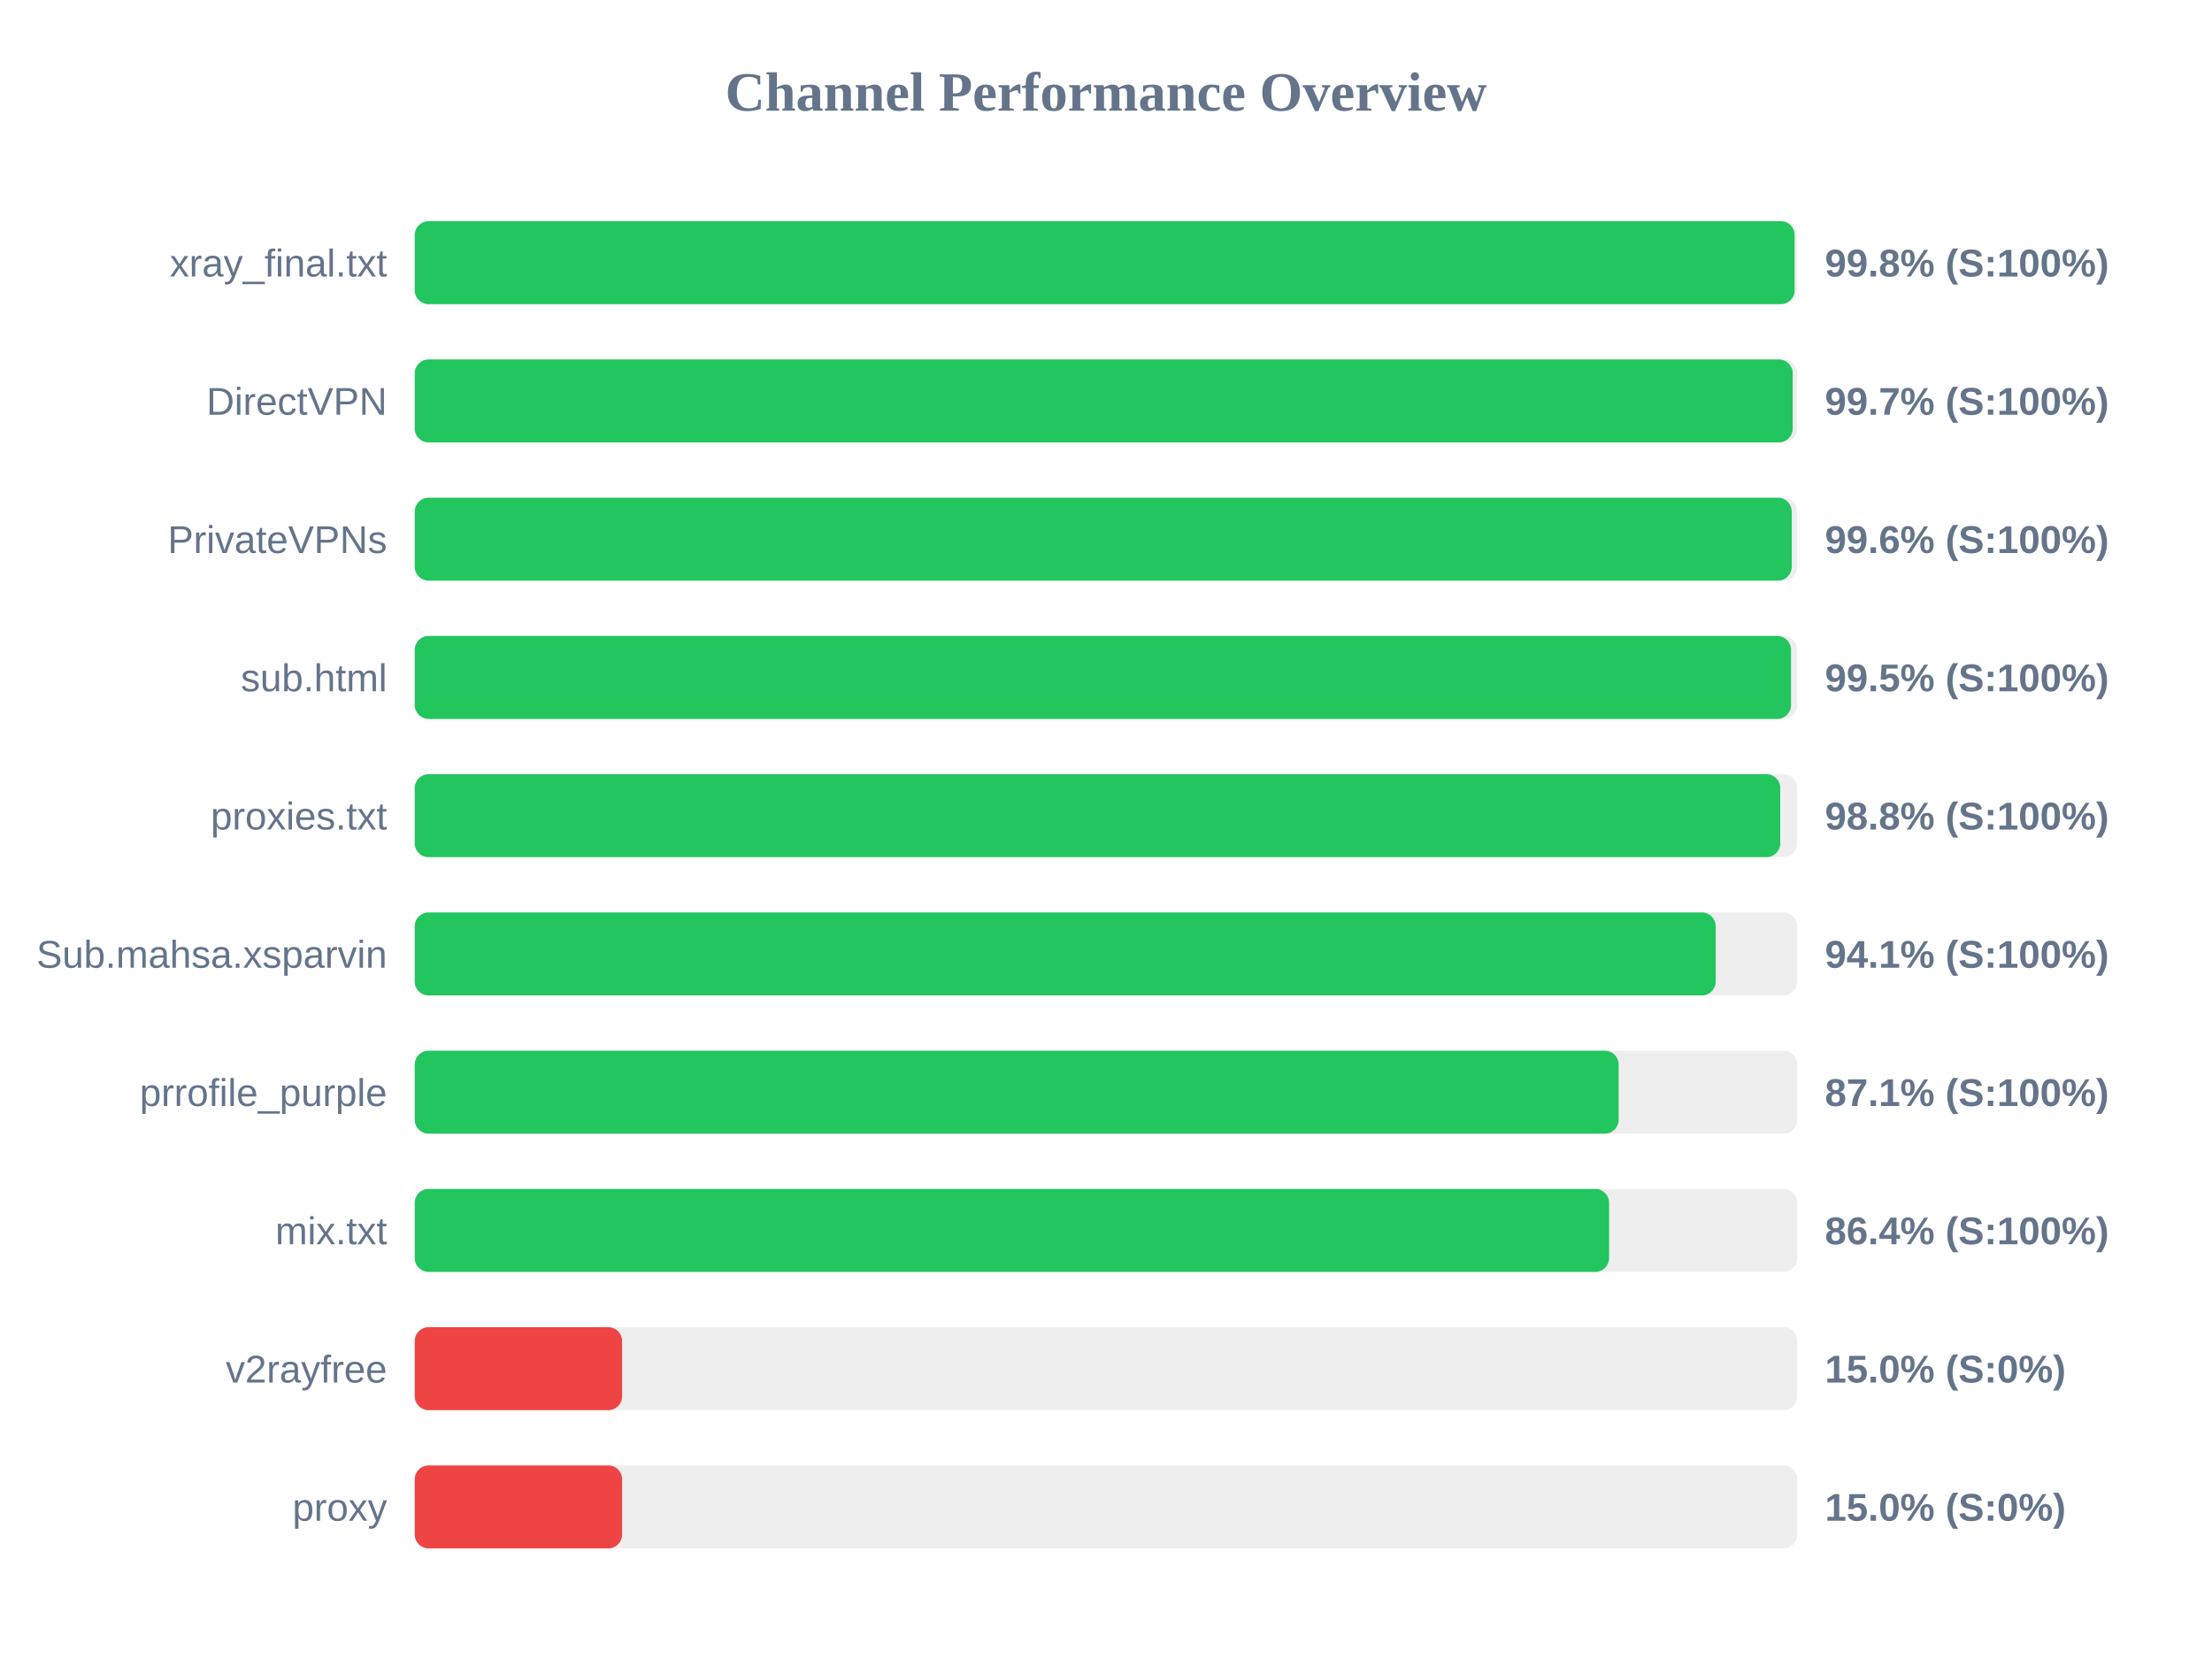
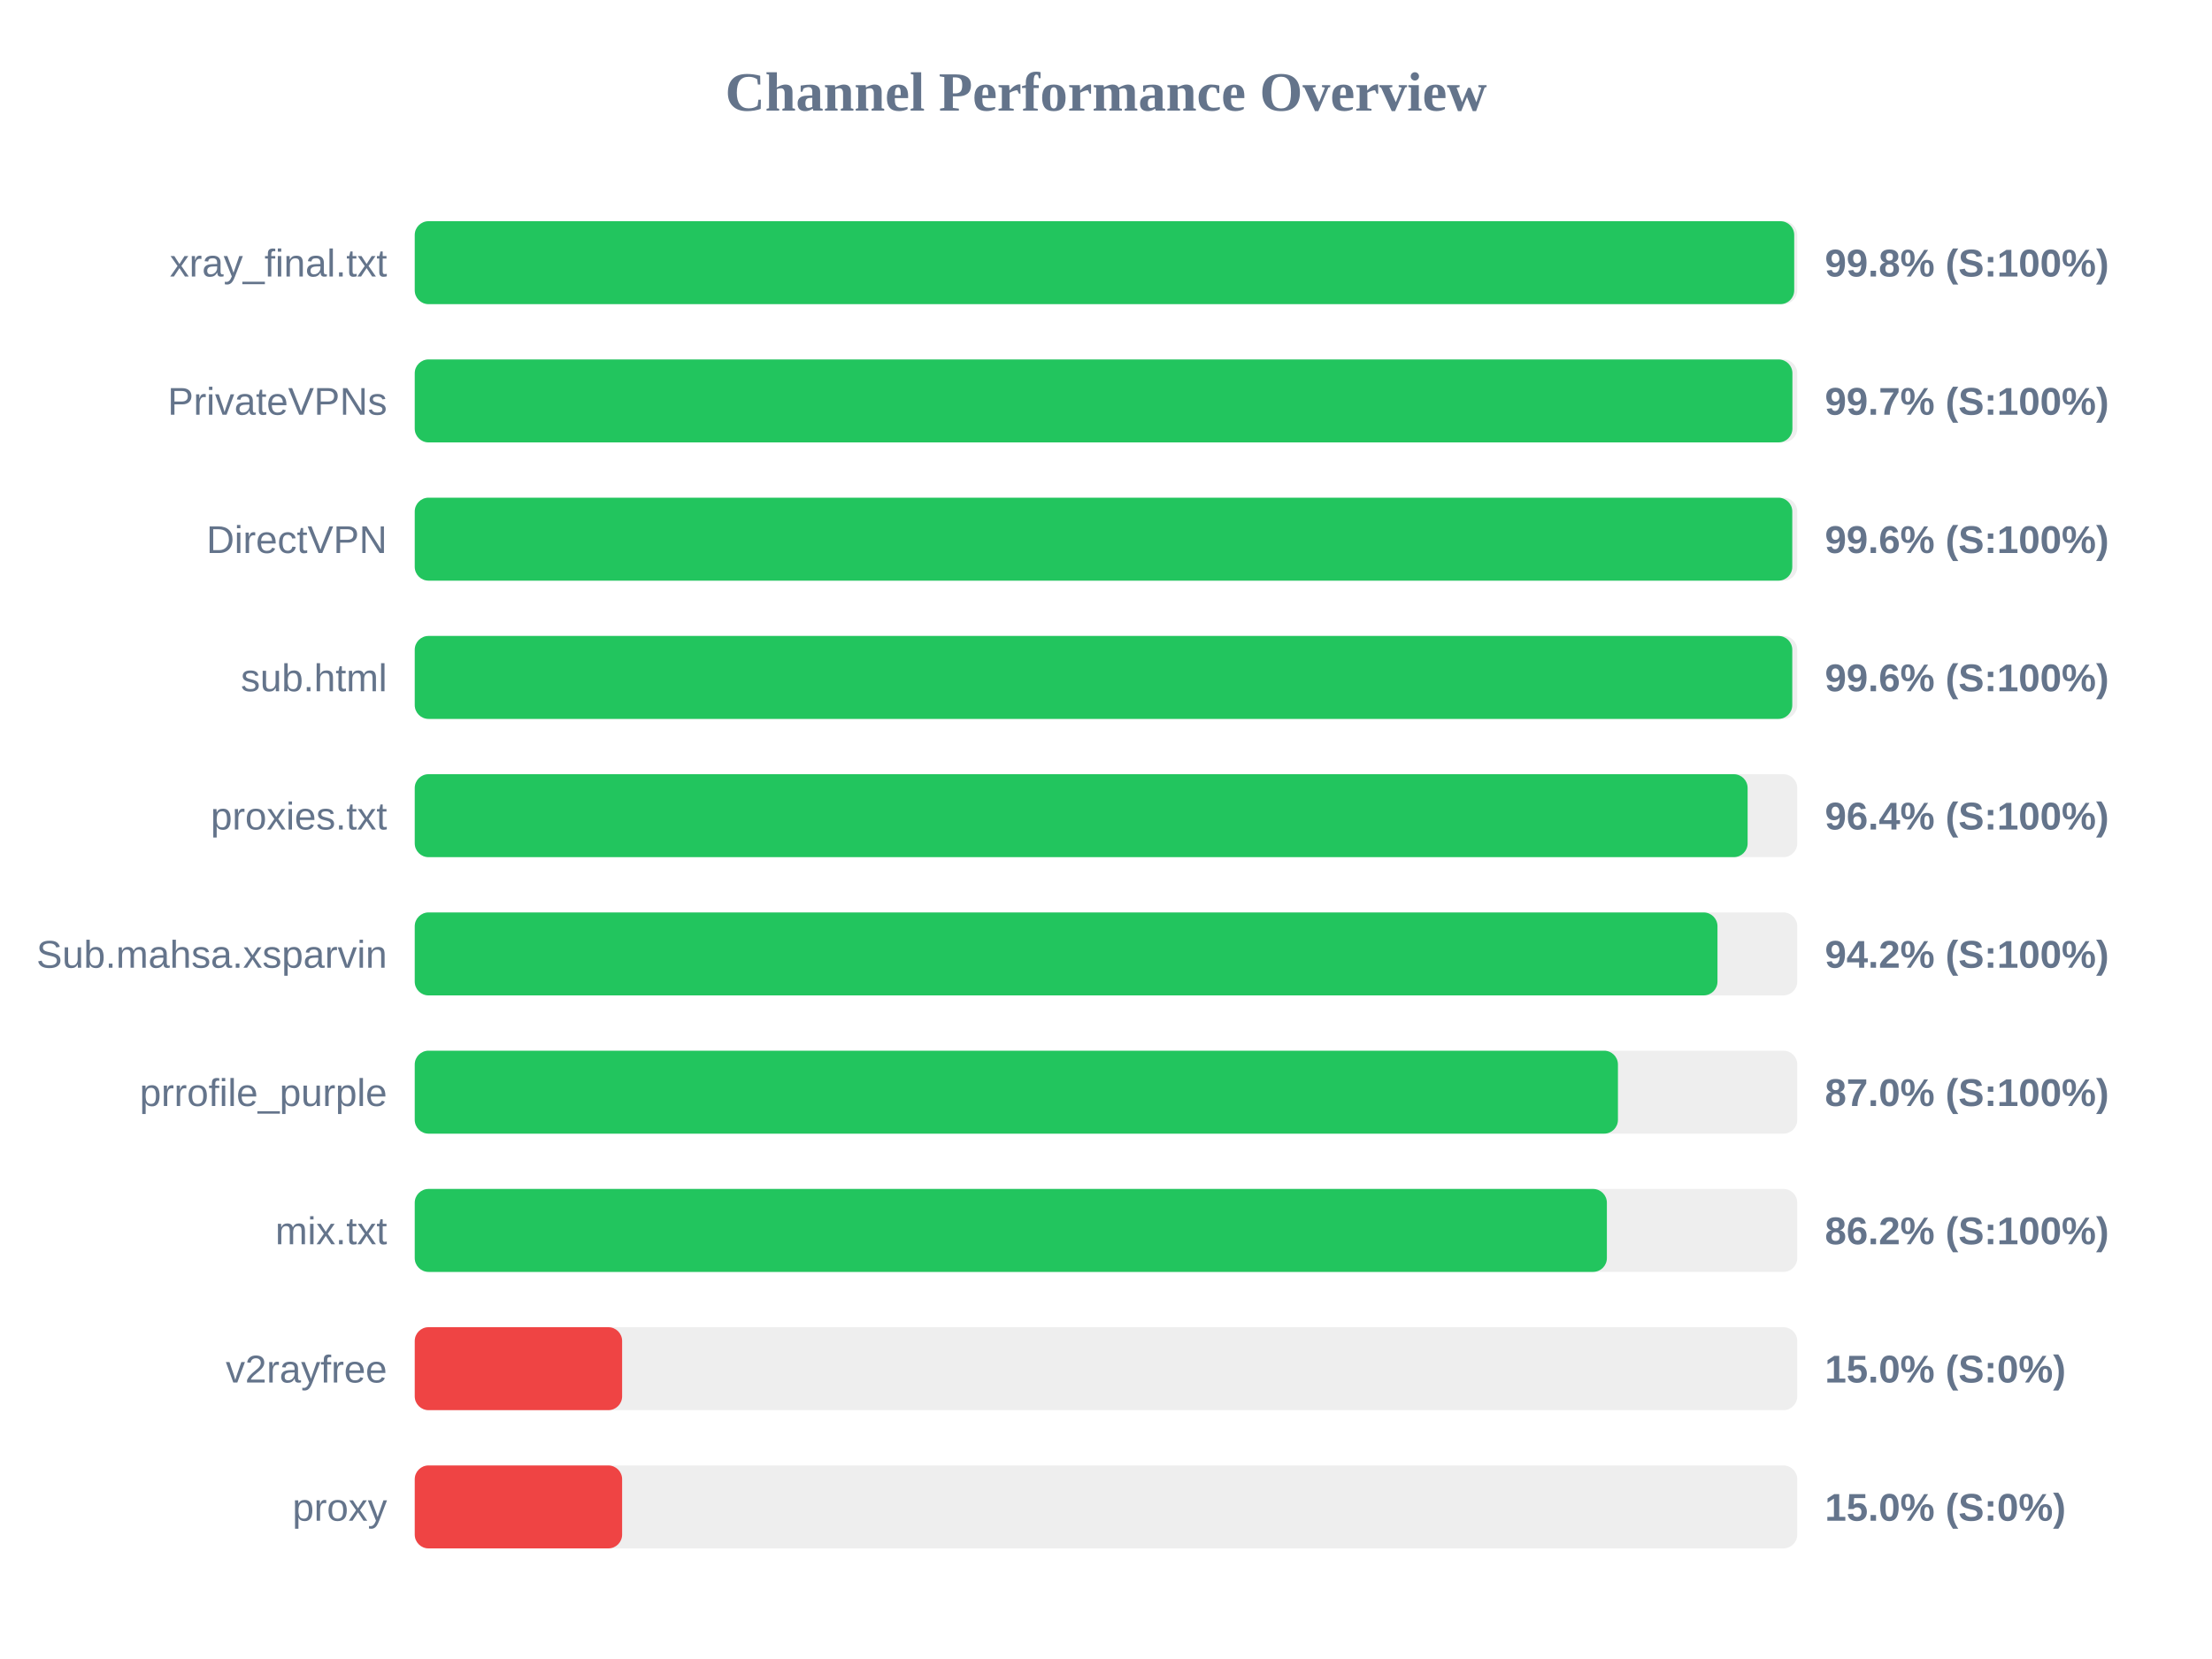
<svg xmlns="http://www.w3.org/2000/svg" width="800" height="600" version="1.1">
  <style>
        .row { font: 14px Arial; fill: #64748b; }
        .score { font: bold 14px Arial; fill: #64748b; }
    </style>
  <text x="400" y="40" text-anchor="middle" font-size="20px" font-weight="bold" fill="#64748b">Channel Performance Overview</text>
  <rect x="150" y="80" width="500" height="30" fill="#eee" rx="5" />
-   <rect x="150" y="80" width="499.05" height="30" fill="#22c55e" rx="5" />
+   <rect x="150" y="80" width="498.9" height="30" fill="#22c55e" rx="5" />
  <text x="140" y="100" text-anchor="end" class="row">xray_final.txt</text>
  <text x="660" y="100" text-anchor="start" class="score">99.8% (S:100%)</text>
  <rect x="150" y="130" width="500" height="30" fill="#eee" rx="5" />
-   <rect x="150" y="130" width="498.35" height="30" fill="#22c55e" rx="5" />
-   <text x="140" y="150" text-anchor="end" class="row">DirectVPN</text>
+   <rect x="150" y="130" width="498.25" height="30" fill="#22c55e" rx="5" />
+   <text x="140" y="150" text-anchor="end" class="row">PrivateVPNs</text>
  <text x="660" y="150" text-anchor="start" class="score">99.7% (S:100%)</text>
  <rect x="150" y="180" width="500" height="30" fill="#eee" rx="5" />
-   <rect x="150" y="180" width="498.0" height="30" fill="#22c55e" rx="5" />
-   <text x="140" y="200" text-anchor="end" class="row">PrivateVPNs</text>
+   <rect x="150" y="180" width="498.2" height="30" fill="#22c55e" rx="5" />
+   <text x="140" y="200" text-anchor="end" class="row">DirectVPN</text>
  <text x="660" y="200" text-anchor="start" class="score">99.6% (S:100%)</text>
  <rect x="150" y="230" width="500" height="30" fill="#eee" rx="5" />
-   <rect x="150" y="230" width="497.75" height="30" fill="#22c55e" rx="5" />
+   <rect x="150" y="230" width="498.2" height="30" fill="#22c55e" rx="5" />
  <text x="140" y="250" text-anchor="end" class="row">sub.html</text>
-   <text x="660" y="250" text-anchor="start" class="score">99.5% (S:100%)</text>
+   <text x="660" y="250" text-anchor="start" class="score">99.6% (S:100%)</text>
  <rect x="150" y="280" width="500" height="30" fill="#eee" rx="5" />
-   <rect x="150" y="280" width="493.85" height="30" fill="#22c55e" rx="5" />
+   <rect x="150" y="280" width="482.05" height="30" fill="#22c55e" rx="5" />
  <text x="140" y="300" text-anchor="end" class="row">proxies.txt</text>
-   <text x="660" y="300" text-anchor="start" class="score">98.8% (S:100%)</text>
+   <text x="660" y="300" text-anchor="start" class="score">96.4% (S:100%)</text>
  <rect x="150" y="330" width="500" height="30" fill="#eee" rx="5" />
-   <rect x="150" y="330" width="470.5" height="30" fill="#22c55e" rx="5" />
+   <rect x="150" y="330" width="471.15" height="30" fill="#22c55e" rx="5" />
  <text x="140" y="350" text-anchor="end" class="row">Sub.mahsa.xsparvin</text>
-   <text x="660" y="350" text-anchor="start" class="score">94.1% (S:100%)</text>
+   <text x="660" y="350" text-anchor="start" class="score">94.2% (S:100%)</text>
  <rect x="150" y="380" width="500" height="30" fill="#eee" rx="5" />
-   <rect x="150" y="380" width="435.4" height="30" fill="#22c55e" rx="5" />
+   <rect x="150" y="380" width="435.15" height="30" fill="#22c55e" rx="5" />
  <text x="140" y="400" text-anchor="end" class="row">prrofile_purple</text>
-   <text x="660" y="400" text-anchor="start" class="score">87.1% (S:100%)</text>
+   <text x="660" y="400" text-anchor="start" class="score">87.0% (S:100%)</text>
  <rect x="150" y="430" width="500" height="30" fill="#eee" rx="5" />
-   <rect x="150" y="430" width="431.95" height="30" fill="#22c55e" rx="5" />
+   <rect x="150" y="430" width="431.15" height="30" fill="#22c55e" rx="5" />
  <text x="140" y="450" text-anchor="end" class="row">mix.txt</text>
-   <text x="660" y="450" text-anchor="start" class="score">86.4% (S:100%)</text>
+   <text x="660" y="450" text-anchor="start" class="score">86.2% (S:100%)</text>
  <rect x="150" y="480" width="500" height="30" fill="#eee" rx="5" />
  <rect x="150" y="480" width="75.0" height="30" fill="#ef4444" rx="5" />
  <text x="140" y="500" text-anchor="end" class="row">v2rayfree</text>
  <text x="660" y="500" text-anchor="start" class="score">15.0% (S:0%)</text>
  <rect x="150" y="530" width="500" height="30" fill="#eee" rx="5" />
  <rect x="150" y="530" width="75.0" height="30" fill="#ef4444" rx="5" />
  <text x="140" y="550" text-anchor="end" class="row">proxy</text>
  <text x="660" y="550" text-anchor="start" class="score">15.0% (S:0%)</text>
</svg>
